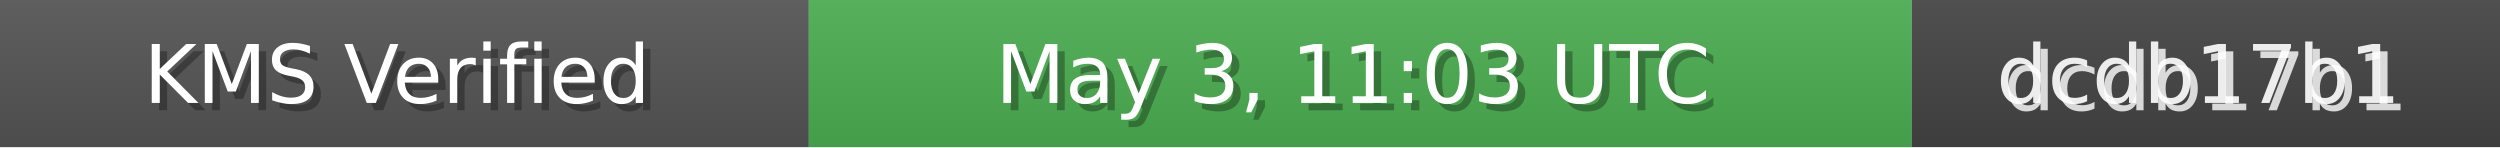
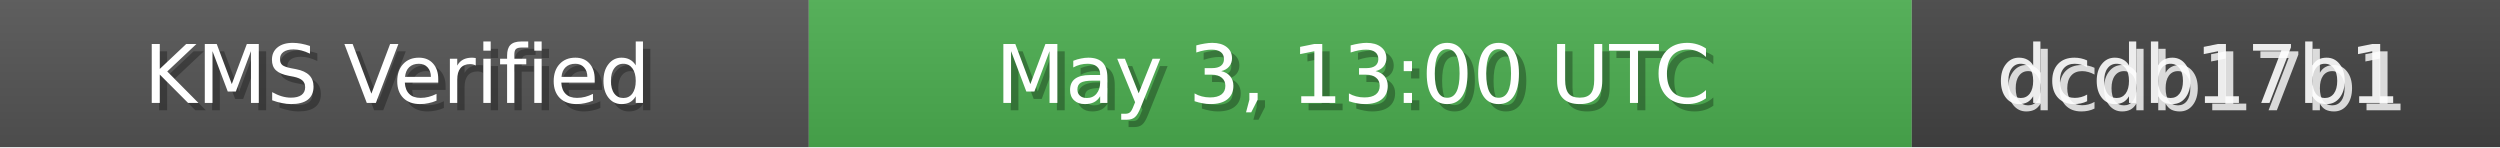
<svg xmlns="http://www.w3.org/2000/svg" width="340" height="20" role="img">
  <linearGradient id="bg" x2="0" y2="100%">
    <stop offset="0" stop-color="#bbb" stop-opacity=".1" />
    <stop offset="1" stop-opacity=".1" />
  </linearGradient>
  <rect width="110" height="20" fill="#555" />
  <rect x="110" width="150" height="20" fill="#4CAF50" />
  <rect x="260" width="80" height="20" fill="#444" />
  <rect width="340" height="20" fill="url(#bg)" />
  <g fill="#fff" text-anchor="middle" font-family="Verdana,Geneva,DejaVu Sans,sans-serif" font-size="11">
    <text x="55" y="15" fill="#000" fill-opacity=".3">KMS Verified</text>
    <text x="54" y="14">KMS Verified</text>
-     <text x="185" y="15" fill="#000" fill-opacity=".3">May 3, 11:03 UTC</text>
-     <text x="184" y="14">May 3, 11:03 UTC</text>
+     <text x="185" y="15" fill="#000" fill-opacity=".3">May 3, 13:00 UTC</text>
+     <text x="184" y="14">May 3, 13:00 UTC</text>
    <text x="300" y="15" fill="#fff" fill-opacity=".8">dcdb17b1</text>
    <text x="299" y="14" fill="#fff" fill-opacity=".9">dcdb17b1</text>
  </g>
</svg>
